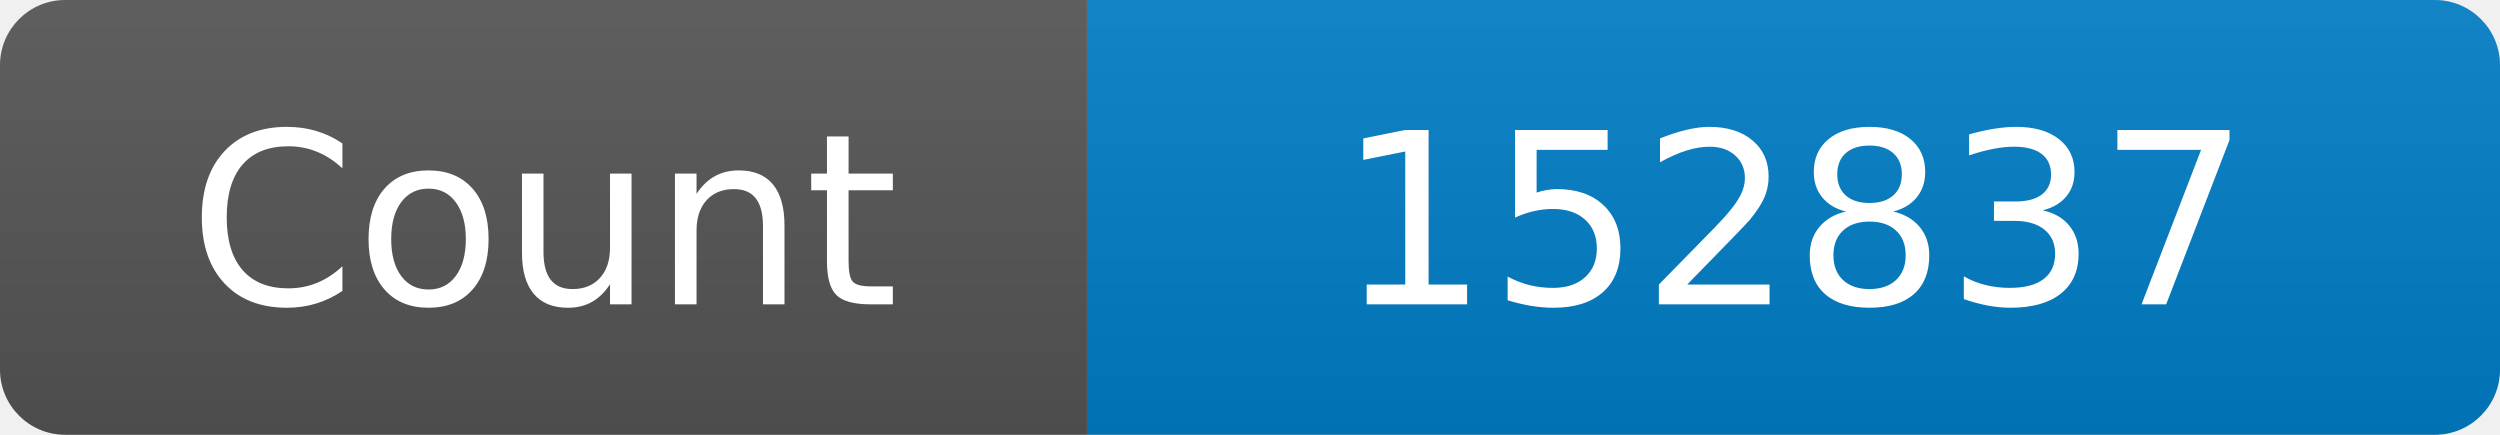
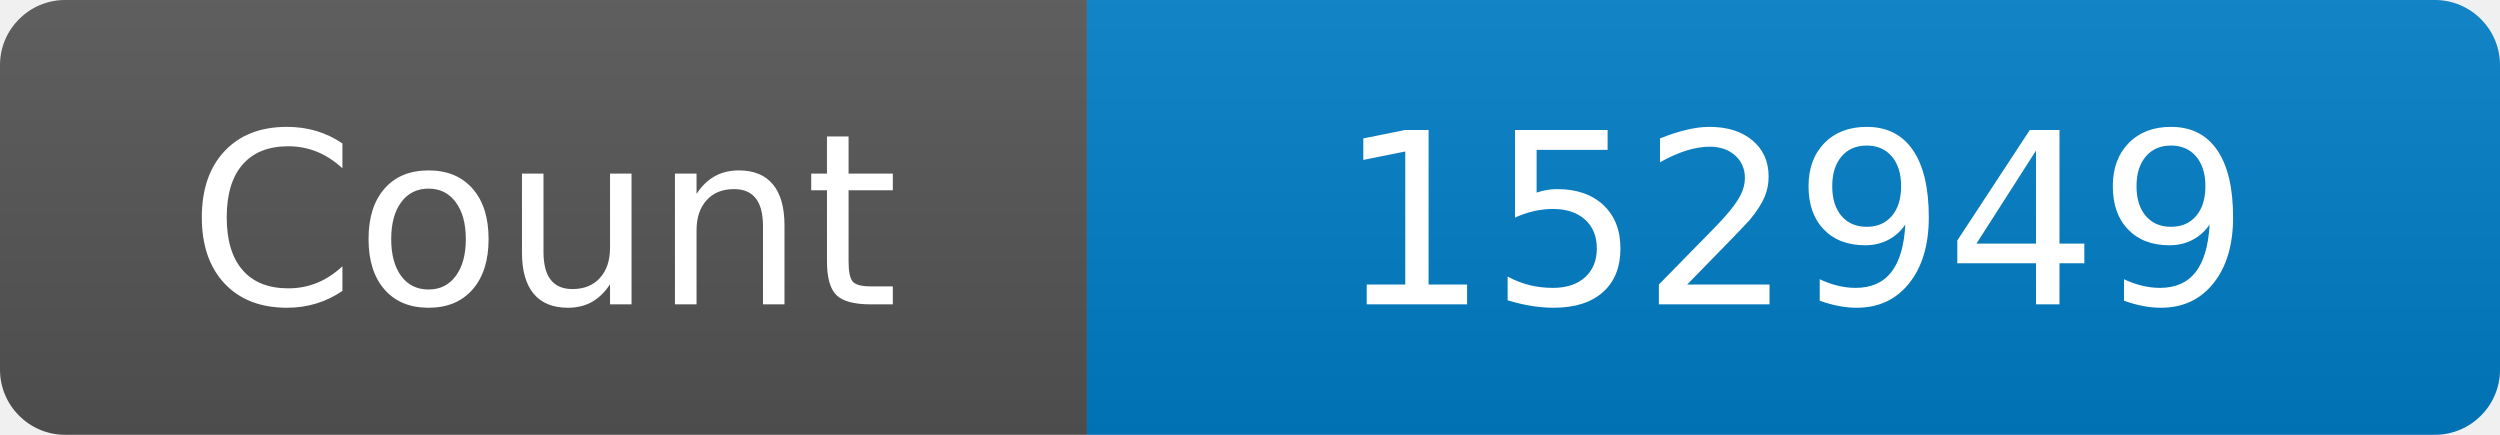
<svg xmlns="http://www.w3.org/2000/svg" width="115" height="20" role="img" aria-label="Maintained?: yes">
  <linearGradient id="s" x2="0" y2="100%">
    <stop offset="0" stop-color="#bbb" stop-opacity=".1" />
    <stop offset="1" stop-opacity=".1" />
  </linearGradient>
  <clipPath id="r">
    <rect width="115" height="20" rx="3" fill="#fff" />
  </clipPath>
  <g clip-path="url(#r)">
    <rect width="50" height="20" fill="#555" />
    <rect x="50" width="160" height="20" fill="#007ec6" />
    <rect width="115" height="20" fill="url(#s)" />
  </g>
  <g fill="#fff" text-anchor="middle" font-family="Verdana,Geneva,DejaVu Sans,sans-serif" font-size="110">
    <text x="250" y="140" transform="scale(.1)" fill="#fff">Count</text>
-     <text x="825" y="140" transform="scale(.1)" fill="#fff">152837</text>
+     <text x="825" y="140" transform="scale(.1)" fill="#fff">152949</text>
  </g>
</svg>
